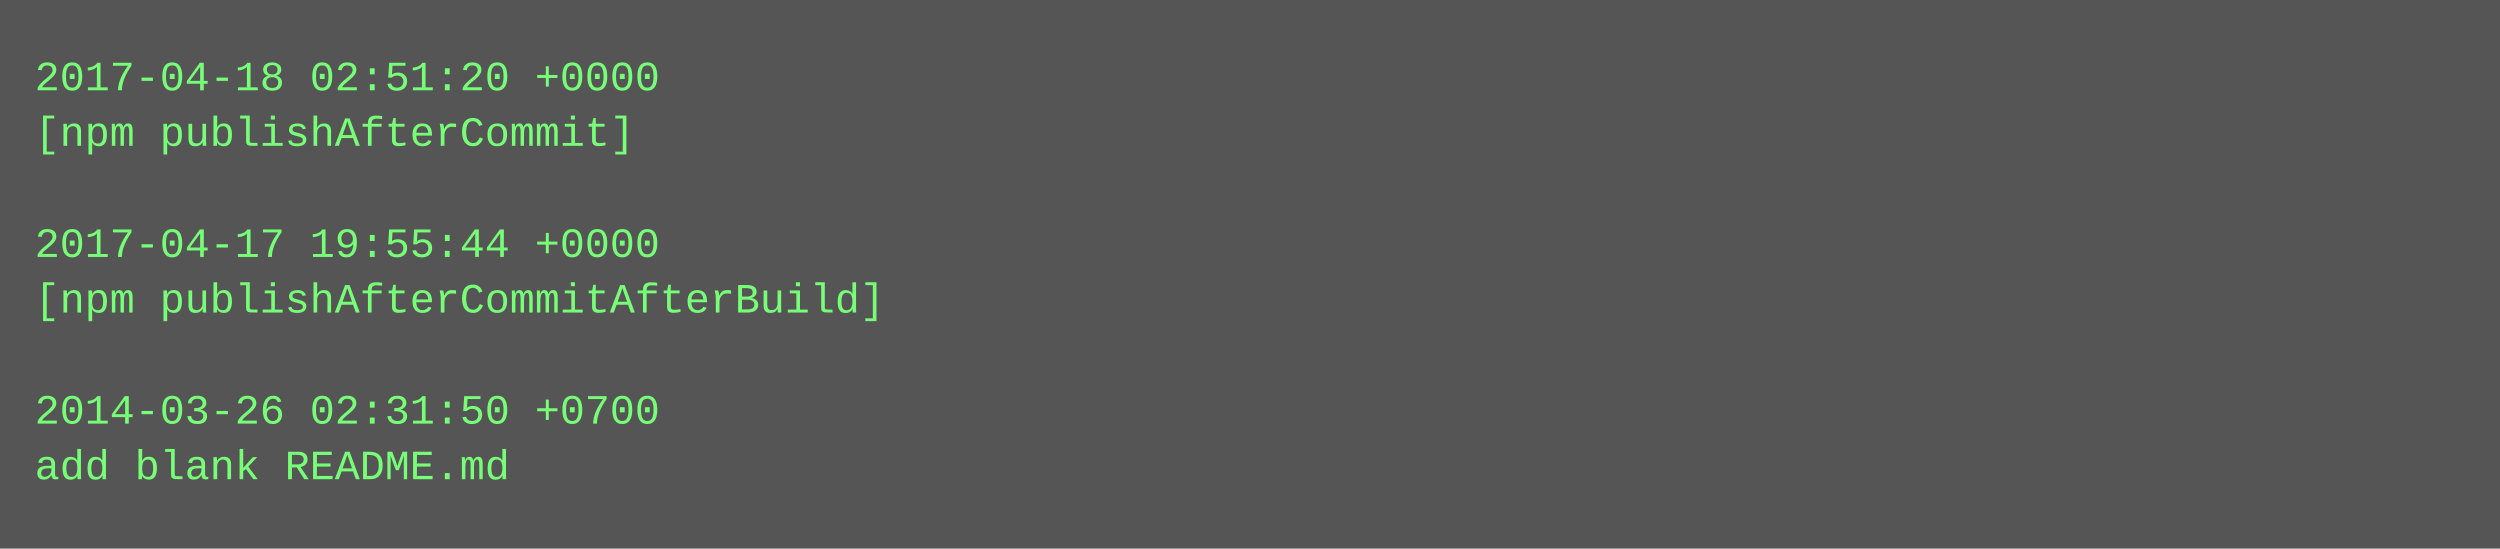
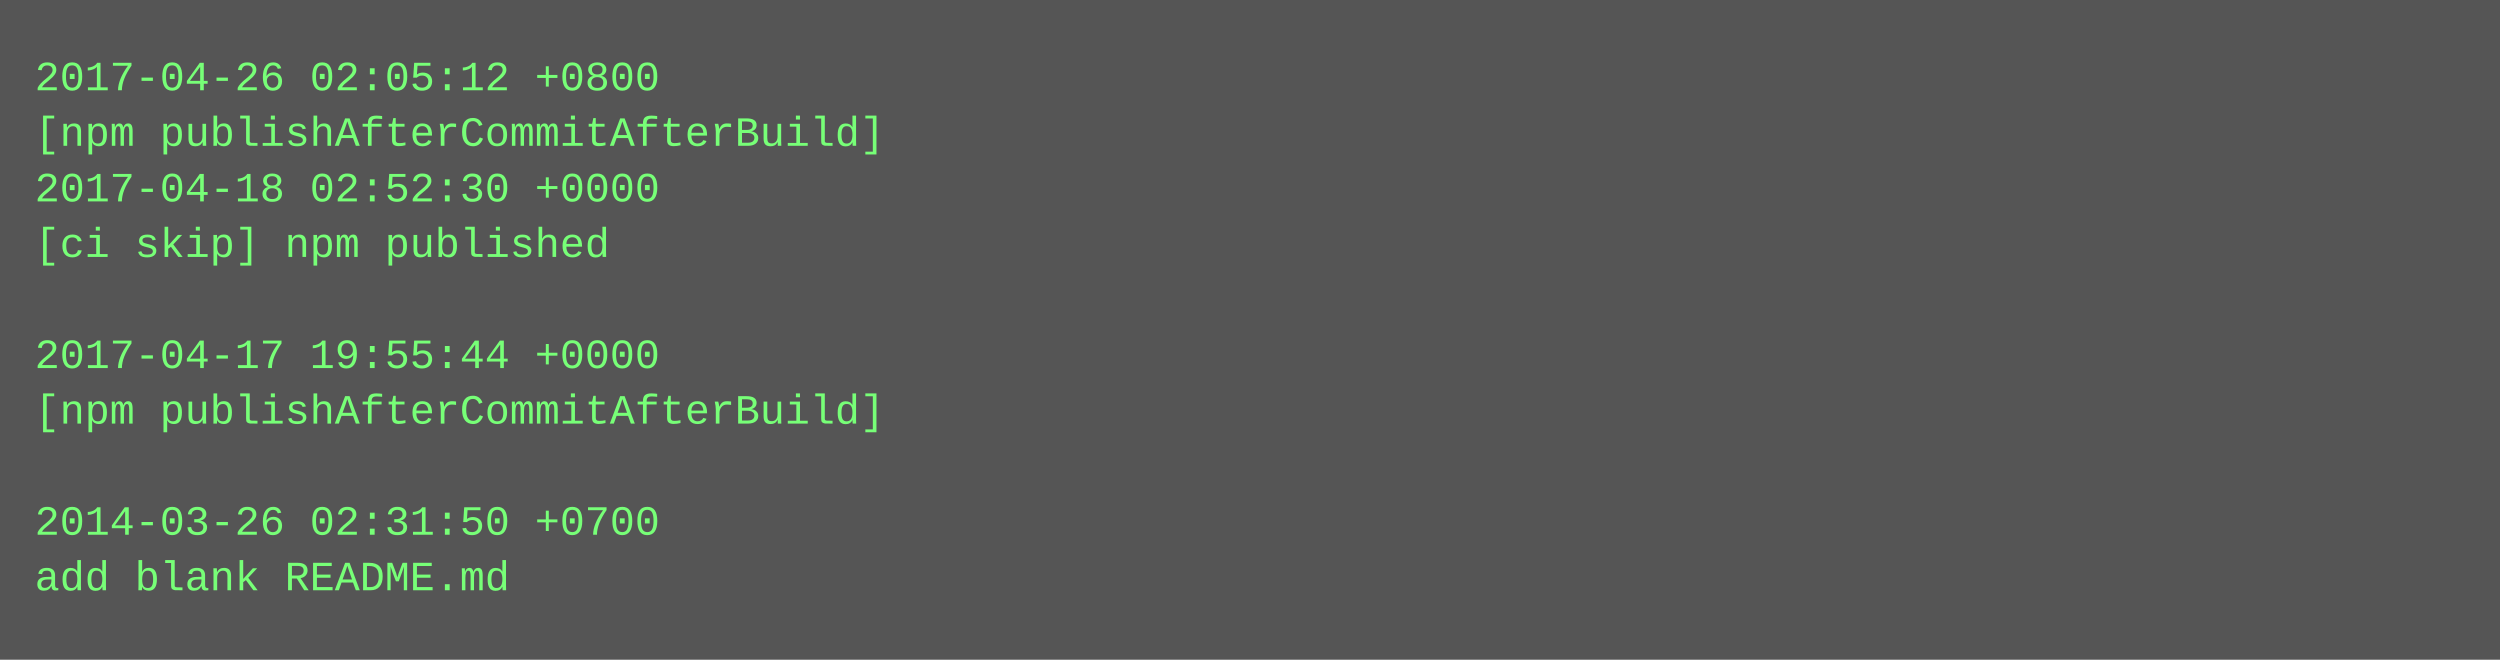
- <svg xmlns="http://www.w3.org/2000/svg" height="158" width="720">
-   <rect height="158" fill="#555" width="720" />
+ <svg xmlns="http://www.w3.org/2000/svg" height="190" width="720">
+   <rect height="190" fill="#555" width="720" />
  <text fill="#7f7" font-family="Courier New" font-size="12" xml:space="preserve">
-     <tspan x="10" y="26">2017-04-18 02:51:20 +0000</tspan>
-     <tspan x="10" y="42">[npm publishAfterCommit]</tspan>
-     <tspan x="10" y="58" />
-     <tspan x="10" y="74">2017-04-17 19:55:44 +0000</tspan>
-     <tspan x="10" y="90">[npm publishAfterCommitAfterBuild]</tspan>
-     <tspan x="10" y="106" />
-     <tspan x="10" y="122">2014-03-26 02:31:50 +0700</tspan>
-     <tspan x="10" y="138">add blank README.md</tspan>
+     <tspan x="10" y="26">2017-04-26 02:05:12 +0800</tspan>
+     <tspan x="10" y="42">[npm publishAfterCommitAfterBuild]</tspan>
+     <tspan x="10" y="58">2017-04-18 02:52:30 +0000</tspan>
+     <tspan x="10" y="74">[ci skip] npm published</tspan>
+     <tspan x="10" y="90" />
+     <tspan x="10" y="106">2017-04-17 19:55:44 +0000</tspan>
+     <tspan x="10" y="122">[npm publishAfterCommitAfterBuild]</tspan>
+     <tspan x="10" y="138" />
+     <tspan x="10" y="154">2014-03-26 02:31:50 +0700</tspan>
+     <tspan x="10" y="170">add blank README.md</tspan>
  </text>
</svg>
